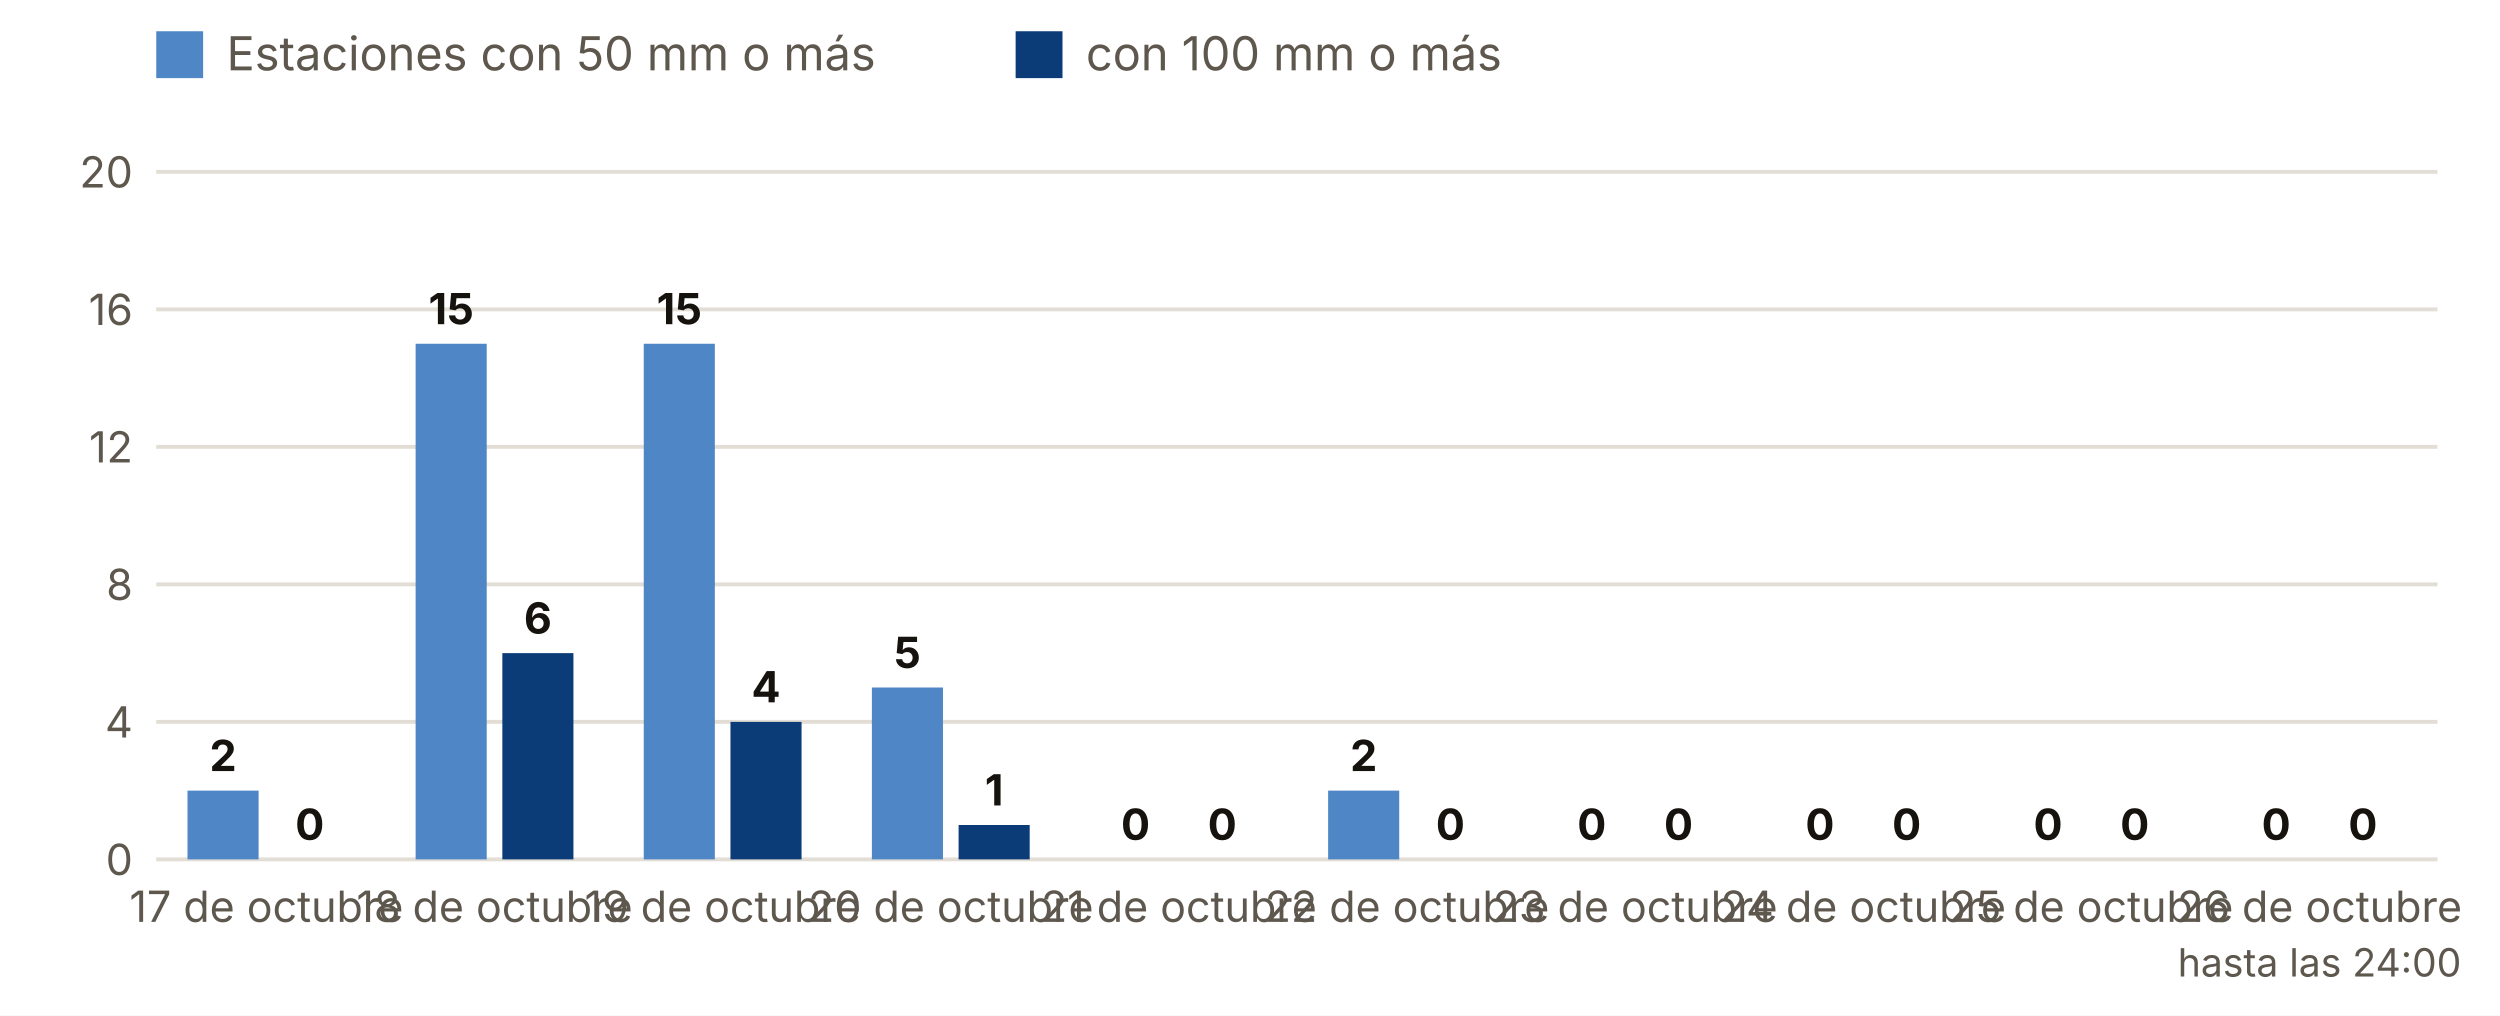
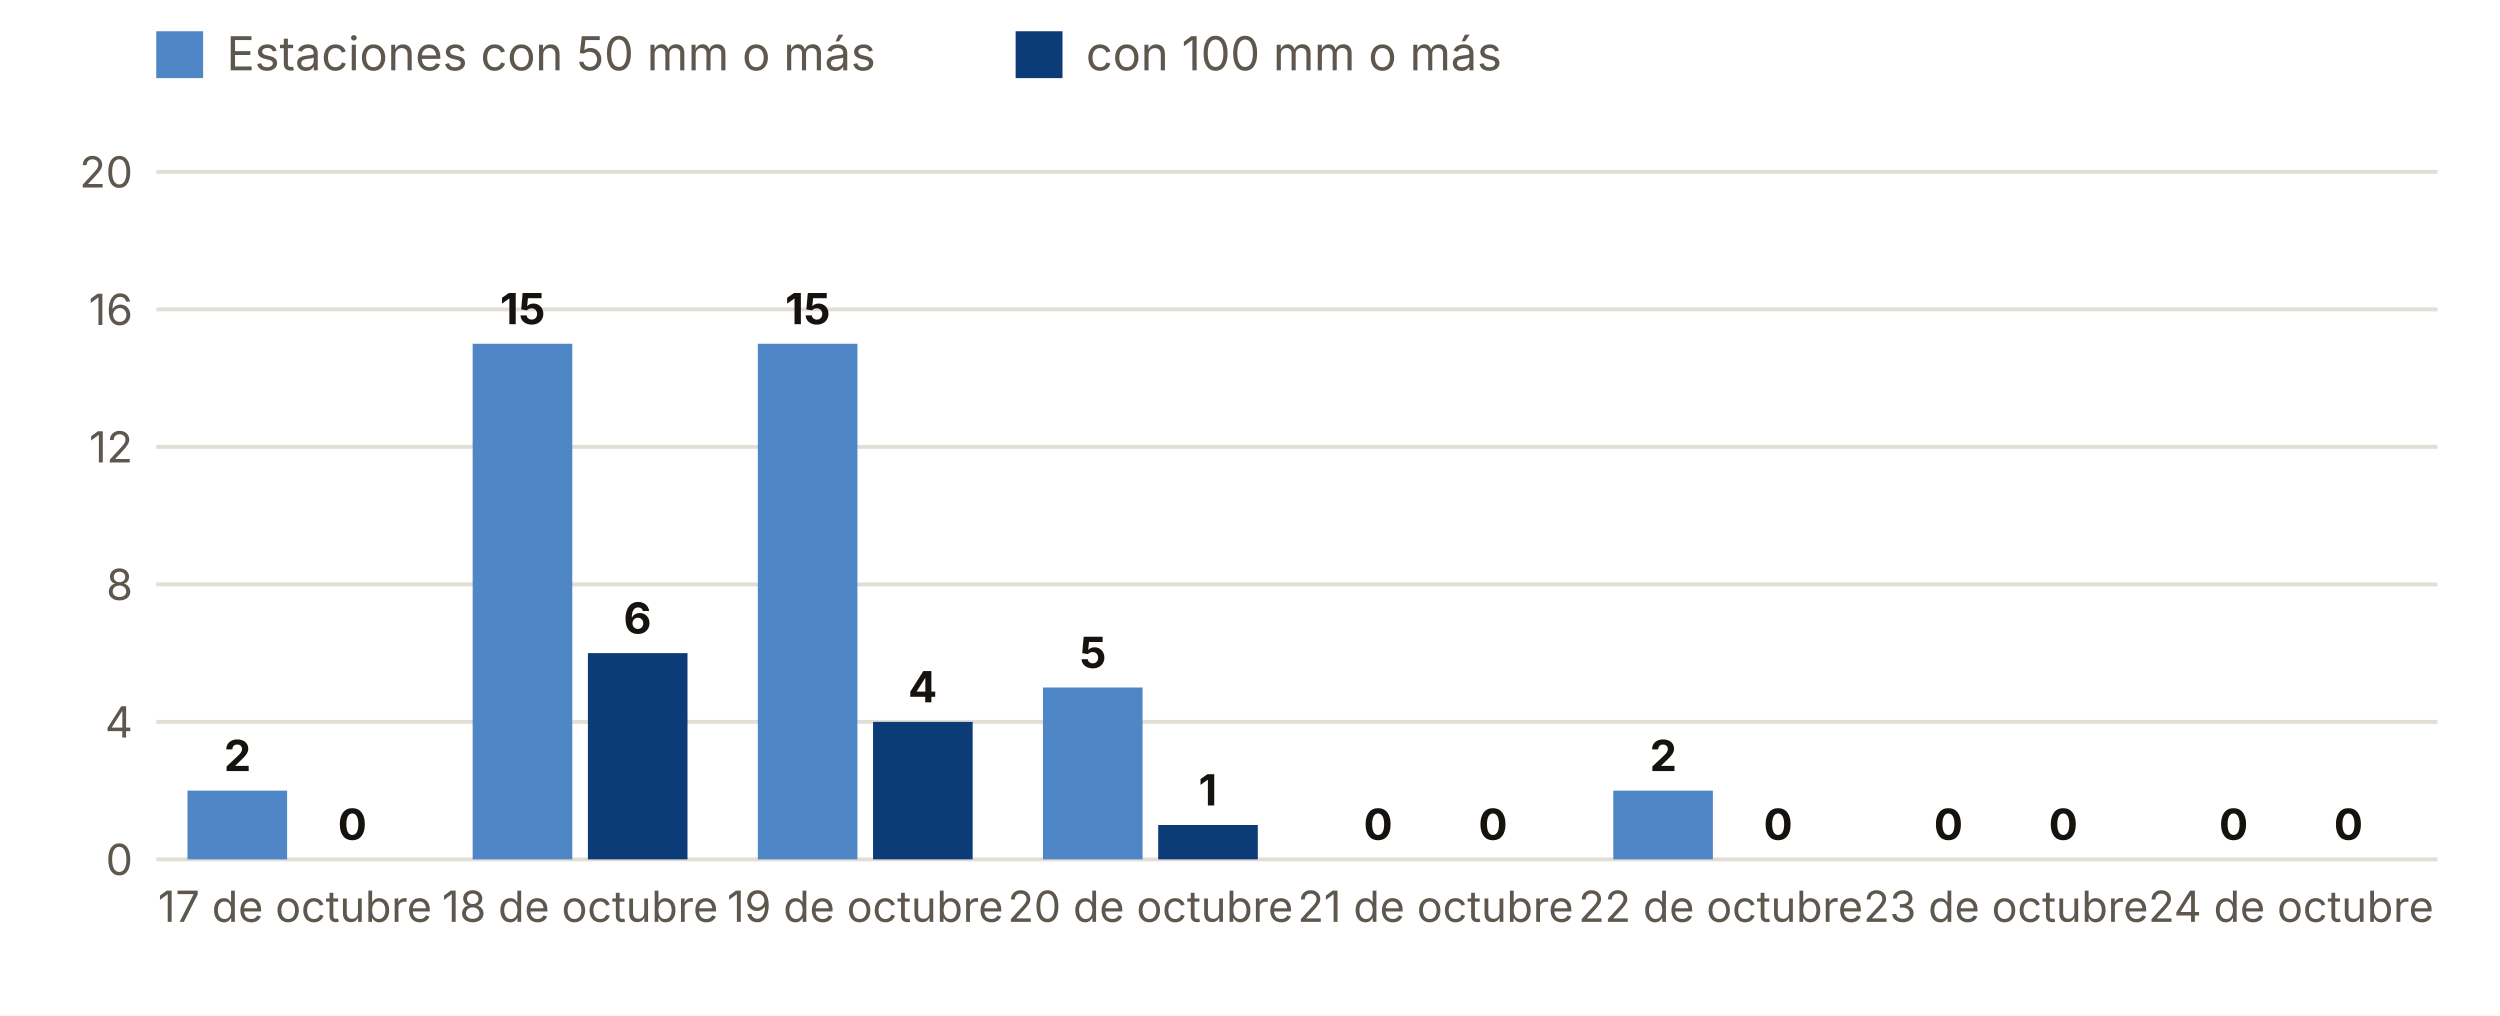
<svg xmlns="http://www.w3.org/2000/svg" viewBox="0 0 640 260" width="640" height="260" role="img" aria-label="Estaciones con 50 y 100 mm o más, día a día">
  <rect width="640" height="260" fill="#FFFFFF" />
  <rect x="40" y="8" width="12" height="12" fill="#4F86C6" />
  <text x="58.0" y="18.0" font-size="12" fill="#5E574E" text-anchor="start" font-weight="400" font-family="Inter, system-ui, -apple-system, Segoe UI, Roboto, sans-serif">Estaciones con 50 mm o más</text>
  <rect x="260" y="8" width="12" height="12" fill="#0B3C78" />
  <text x="278.0" y="18.0" font-size="12" fill="#5E574E" text-anchor="start" font-weight="400" font-family="Inter, system-ui, -apple-system, Segoe UI, Roboto, sans-serif">con 100 mm o más</text>
  <line x1="40" x2="624" y1="220.0" y2="220.0" stroke="#E3DED5" />
  <text x="34.0" y="224.0" font-size="11" fill="#5E574E" text-anchor="end" font-weight="400" font-family="Inter, system-ui, -apple-system, Segoe UI, Roboto, sans-serif">0</text>
  <line x1="40" x2="624" y1="184.8" y2="184.8" stroke="#E3DED5" />
  <text x="34.0" y="188.8" font-size="11" fill="#5E574E" text-anchor="end" font-weight="400" font-family="Inter, system-ui, -apple-system, Segoe UI, Roboto, sans-serif">4</text>
  <line x1="40" x2="624" y1="149.6" y2="149.6" stroke="#E3DED5" />
  <text x="34.0" y="153.6" font-size="11" fill="#5E574E" text-anchor="end" font-weight="400" font-family="Inter, system-ui, -apple-system, Segoe UI, Roboto, sans-serif">8</text>
  <line x1="40" x2="624" y1="114.4" y2="114.4" stroke="#E3DED5" />
  <text x="34.0" y="118.4" font-size="11" fill="#5E574E" text-anchor="end" font-weight="400" font-family="Inter, system-ui, -apple-system, Segoe UI, Roboto, sans-serif">12</text>
  <line x1="40" x2="624" y1="79.2" y2="79.2" stroke="#E3DED5" />
  <text x="34.0" y="83.2" font-size="11" fill="#5E574E" text-anchor="end" font-weight="400" font-family="Inter, system-ui, -apple-system, Segoe UI, Roboto, sans-serif">16</text>
  <line x1="40" x2="624" y1="44.0" y2="44.0" stroke="#E3DED5" />
  <text x="34.0" y="48.0" font-size="11" fill="#5E574E" text-anchor="end" font-weight="400" font-family="Inter, system-ui, -apple-system, Segoe UI, Roboto, sans-serif">20</text>
-   <rect x="48.0" y="202.4" width="18.2" height="17.6" fill="#4F86C6" />
-   <rect x="70.2" y="220.0" width="18.2" height="0.0" fill="#0B3C78" />
-   <text x="57.1" y="197.4" font-size="11" fill="#16130F" text-anchor="middle" font-weight="700" font-family="Inter, system-ui, -apple-system, Segoe UI, Roboto, sans-serif">2</text>
-   <text x="79.3" y="215.0" font-size="11" fill="#16130F" text-anchor="middle" font-weight="700" font-family="Inter, system-ui, -apple-system, Segoe UI, Roboto, sans-serif">0</text>
-   <text x="68.2" y="236.0" font-size="11" fill="#5E574E" text-anchor="middle" font-weight="400" font-family="Inter, system-ui, -apple-system, Segoe UI, Roboto, sans-serif">17 de octubre</text>
-   <rect x="106.4" y="88.0" width="18.2" height="132.0" fill="#4F86C6" />
-   <rect x="128.6" y="167.2" width="18.2" height="52.8" fill="#0B3C78" />
-   <text x="115.5" y="83.0" font-size="11" fill="#16130F" text-anchor="middle" font-weight="700" font-family="Inter, system-ui, -apple-system, Segoe UI, Roboto, sans-serif">15</text>
-   <text x="137.7" y="162.2" font-size="11" fill="#16130F" text-anchor="middle" font-weight="700" font-family="Inter, system-ui, -apple-system, Segoe UI, Roboto, sans-serif">6</text>
-   <text x="126.6" y="236.0" font-size="11" fill="#5E574E" text-anchor="middle" font-weight="400" font-family="Inter, system-ui, -apple-system, Segoe UI, Roboto, sans-serif">18 de octubre</text>
-   <rect x="164.8" y="88.0" width="18.2" height="132.0" fill="#4F86C6" />
-   <rect x="187.0" y="184.8" width="18.2" height="35.2" fill="#0B3C78" />
-   <text x="173.9" y="83.0" font-size="11" fill="#16130F" text-anchor="middle" font-weight="700" font-family="Inter, system-ui, -apple-system, Segoe UI, Roboto, sans-serif">15</text>
-   <text x="196.1" y="179.8" font-size="11" fill="#16130F" text-anchor="middle" font-weight="700" font-family="Inter, system-ui, -apple-system, Segoe UI, Roboto, sans-serif">4</text>
-   <text x="185.0" y="236.0" font-size="11" fill="#5E574E" text-anchor="middle" font-weight="400" font-family="Inter, system-ui, -apple-system, Segoe UI, Roboto, sans-serif">19 de octubre</text>
-   <rect x="223.2" y="176.0" width="18.2" height="44.0" fill="#4F86C6" />
-   <rect x="245.4" y="211.2" width="18.2" height="8.8" fill="#0B3C78" />
-   <text x="232.3" y="171.0" font-size="11" fill="#16130F" text-anchor="middle" font-weight="700" font-family="Inter, system-ui, -apple-system, Segoe UI, Roboto, sans-serif">5</text>
-   <text x="254.5" y="206.2" font-size="11" fill="#16130F" text-anchor="middle" font-weight="700" font-family="Inter, system-ui, -apple-system, Segoe UI, Roboto, sans-serif">1</text>
-   <text x="243.4" y="236.0" font-size="11" fill="#5E574E" text-anchor="middle" font-weight="400" font-family="Inter, system-ui, -apple-system, Segoe UI, Roboto, sans-serif">20 de octubre</text>
-   <rect x="281.6" y="220.0" width="18.2" height="0.0" fill="#4F86C6" />
-   <rect x="303.8" y="220.0" width="18.2" height="0.0" fill="#0B3C78" />
-   <text x="290.7" y="215.0" font-size="11" fill="#16130F" text-anchor="middle" font-weight="700" font-family="Inter, system-ui, -apple-system, Segoe UI, Roboto, sans-serif">0</text>
-   <text x="312.9" y="215.0" font-size="11" fill="#16130F" text-anchor="middle" font-weight="700" font-family="Inter, system-ui, -apple-system, Segoe UI, Roboto, sans-serif">0</text>
-   <text x="301.8" y="236.0" font-size="11" fill="#5E574E" text-anchor="middle" font-weight="400" font-family="Inter, system-ui, -apple-system, Segoe UI, Roboto, sans-serif">21 de octubre</text>
-   <rect x="340.0" y="202.4" width="18.2" height="17.6" fill="#4F86C6" />
-   <rect x="362.2" y="220.0" width="18.2" height="0.0" fill="#0B3C78" />
-   <text x="349.1" y="197.4" font-size="11" fill="#16130F" text-anchor="middle" font-weight="700" font-family="Inter, system-ui, -apple-system, Segoe UI, Roboto, sans-serif">2</text>
-   <text x="371.3" y="215.0" font-size="11" fill="#16130F" text-anchor="middle" font-weight="700" font-family="Inter, system-ui, -apple-system, Segoe UI, Roboto, sans-serif">0</text>
-   <text x="360.2" y="236.0" font-size="11" fill="#5E574E" text-anchor="middle" font-weight="400" font-family="Inter, system-ui, -apple-system, Segoe UI, Roboto, sans-serif">22 de octubre</text>
-   <rect x="398.4" y="220.0" width="18.2" height="0.0" fill="#4F86C6" />
-   <rect x="420.6" y="220.0" width="18.2" height="0.0" fill="#0B3C78" />
-   <text x="407.5" y="215.0" font-size="11" fill="#16130F" text-anchor="middle" font-weight="700" font-family="Inter, system-ui, -apple-system, Segoe UI, Roboto, sans-serif">0</text>
-   <text x="429.7" y="215.0" font-size="11" fill="#16130F" text-anchor="middle" font-weight="700" font-family="Inter, system-ui, -apple-system, Segoe UI, Roboto, sans-serif">0</text>
-   <text x="418.6" y="236.0" font-size="11" fill="#5E574E" text-anchor="middle" font-weight="400" font-family="Inter, system-ui, -apple-system, Segoe UI, Roboto, sans-serif">23 de octubre</text>
-   <rect x="456.8" y="220.0" width="18.2" height="0.0" fill="#4F86C6" />
-   <rect x="479.0" y="220.0" width="18.2" height="0.0" fill="#0B3C78" />
-   <text x="465.9" y="215.0" font-size="11" fill="#16130F" text-anchor="middle" font-weight="700" font-family="Inter, system-ui, -apple-system, Segoe UI, Roboto, sans-serif">0</text>
-   <text x="488.1" y="215.0" font-size="11" fill="#16130F" text-anchor="middle" font-weight="700" font-family="Inter, system-ui, -apple-system, Segoe UI, Roboto, sans-serif">0</text>
-   <text x="477.0" y="236.0" font-size="11" fill="#5E574E" text-anchor="middle" font-weight="400" font-family="Inter, system-ui, -apple-system, Segoe UI, Roboto, sans-serif">24 de octubre</text>
-   <rect x="515.2" y="220.0" width="18.2" height="0.0" fill="#4F86C6" />
-   <rect x="537.4" y="220.0" width="18.2" height="0.0" fill="#0B3C78" />
-   <text x="524.3" y="215.0" font-size="11" fill="#16130F" text-anchor="middle" font-weight="700" font-family="Inter, system-ui, -apple-system, Segoe UI, Roboto, sans-serif">0</text>
-   <text x="546.5" y="215.0" font-size="11" fill="#16130F" text-anchor="middle" font-weight="700" font-family="Inter, system-ui, -apple-system, Segoe UI, Roboto, sans-serif">0</text>
-   <text x="535.4" y="236.0" font-size="11" fill="#5E574E" text-anchor="middle" font-weight="400" font-family="Inter, system-ui, -apple-system, Segoe UI, Roboto, sans-serif">25 de octubre</text>
-   <rect x="573.6" y="220.0" width="18.2" height="0.0" fill="#4F86C6" />
-   <rect x="595.8" y="220.0" width="18.2" height="0.0" fill="#0B3C78" />
-   <text x="582.7" y="215.0" font-size="11" fill="#16130F" text-anchor="middle" font-weight="700" font-family="Inter, system-ui, -apple-system, Segoe UI, Roboto, sans-serif">0</text>
-   <text x="604.9" y="215.0" font-size="11" fill="#16130F" text-anchor="middle" font-weight="700" font-family="Inter, system-ui, -apple-system, Segoe UI, Roboto, sans-serif">0</text>
-   <text x="593.8" y="236.0" font-size="11" fill="#5E574E" text-anchor="middle" font-weight="400" font-family="Inter, system-ui, -apple-system, Segoe UI, Roboto, sans-serif">26 de octubre</text>
-   <text x="593.8" y="250.0" font-size="10" fill="#5E574E" text-anchor="middle" font-weight="400" font-family="Inter, system-ui, -apple-system, Segoe UI, Roboto, sans-serif">hasta las 24:00</text>
+   <rect x="48.0" y="202.4" width="25.5" height="17.6" fill="#4F86C6" />
+   <rect x="77.5" y="220.0" width="25.5" height="0.0" fill="#0B3C78" />
+   <text x="60.8" y="197.4" font-size="11" fill="#16130F" text-anchor="middle" font-weight="700" font-family="Inter, system-ui, -apple-system, Segoe UI, Roboto, sans-serif">2</text>
+   <text x="90.2" y="215.0" font-size="11" fill="#16130F" text-anchor="middle" font-weight="700" font-family="Inter, system-ui, -apple-system, Segoe UI, Roboto, sans-serif">0</text>
+   <text x="75.5" y="236.0" font-size="11" fill="#5E574E" text-anchor="middle" font-weight="400" font-family="Inter, system-ui, -apple-system, Segoe UI, Roboto, sans-serif">17 de octubre</text>
+   <rect x="121.0" y="88.0" width="25.5" height="132.0" fill="#4F86C6" />
+   <rect x="150.5" y="167.2" width="25.5" height="52.8" fill="#0B3C78" />
+   <text x="133.8" y="83.0" font-size="11" fill="#16130F" text-anchor="middle" font-weight="700" font-family="Inter, system-ui, -apple-system, Segoe UI, Roboto, sans-serif">15</text>
+   <text x="163.2" y="162.2" font-size="11" fill="#16130F" text-anchor="middle" font-weight="700" font-family="Inter, system-ui, -apple-system, Segoe UI, Roboto, sans-serif">6</text>
+   <text x="148.5" y="236.0" font-size="11" fill="#5E574E" text-anchor="middle" font-weight="400" font-family="Inter, system-ui, -apple-system, Segoe UI, Roboto, sans-serif">18 de octubre</text>
+   <rect x="194.0" y="88.0" width="25.5" height="132.0" fill="#4F86C6" />
+   <rect x="223.5" y="184.8" width="25.5" height="35.2" fill="#0B3C78" />
+   <text x="206.8" y="83.0" font-size="11" fill="#16130F" text-anchor="middle" font-weight="700" font-family="Inter, system-ui, -apple-system, Segoe UI, Roboto, sans-serif">15</text>
+   <text x="236.2" y="179.8" font-size="11" fill="#16130F" text-anchor="middle" font-weight="700" font-family="Inter, system-ui, -apple-system, Segoe UI, Roboto, sans-serif">4</text>
+   <text x="221.5" y="236.0" font-size="11" fill="#5E574E" text-anchor="middle" font-weight="400" font-family="Inter, system-ui, -apple-system, Segoe UI, Roboto, sans-serif">19 de octubre</text>
+   <rect x="267.0" y="176.0" width="25.5" height="44.0" fill="#4F86C6" />
+   <rect x="296.5" y="211.2" width="25.5" height="8.8" fill="#0B3C78" />
+   <text x="279.8" y="171.0" font-size="11" fill="#16130F" text-anchor="middle" font-weight="700" font-family="Inter, system-ui, -apple-system, Segoe UI, Roboto, sans-serif">5</text>
+   <text x="309.2" y="206.2" font-size="11" fill="#16130F" text-anchor="middle" font-weight="700" font-family="Inter, system-ui, -apple-system, Segoe UI, Roboto, sans-serif">1</text>
+   <text x="294.5" y="236.0" font-size="11" fill="#5E574E" text-anchor="middle" font-weight="400" font-family="Inter, system-ui, -apple-system, Segoe UI, Roboto, sans-serif">20 de octubre</text>
+   <rect x="340.0" y="220.0" width="25.5" height="0.0" fill="#4F86C6" />
+   <rect x="369.5" y="220.0" width="25.5" height="0.0" fill="#0B3C78" />
+   <text x="352.8" y="215.0" font-size="11" fill="#16130F" text-anchor="middle" font-weight="700" font-family="Inter, system-ui, -apple-system, Segoe UI, Roboto, sans-serif">0</text>
+   <text x="382.2" y="215.0" font-size="11" fill="#16130F" text-anchor="middle" font-weight="700" font-family="Inter, system-ui, -apple-system, Segoe UI, Roboto, sans-serif">0</text>
+   <text x="367.5" y="236.0" font-size="11" fill="#5E574E" text-anchor="middle" font-weight="400" font-family="Inter, system-ui, -apple-system, Segoe UI, Roboto, sans-serif">21 de octubre</text>
+   <rect x="413.0" y="202.4" width="25.5" height="17.6" fill="#4F86C6" />
+   <rect x="442.5" y="220.0" width="25.5" height="0.0" fill="#0B3C78" />
+   <text x="425.8" y="197.4" font-size="11" fill="#16130F" text-anchor="middle" font-weight="700" font-family="Inter, system-ui, -apple-system, Segoe UI, Roboto, sans-serif">2</text>
+   <text x="455.2" y="215.0" font-size="11" fill="#16130F" text-anchor="middle" font-weight="700" font-family="Inter, system-ui, -apple-system, Segoe UI, Roboto, sans-serif">0</text>
+   <text x="440.5" y="236.0" font-size="11" fill="#5E574E" text-anchor="middle" font-weight="400" font-family="Inter, system-ui, -apple-system, Segoe UI, Roboto, sans-serif">22 de octubre</text>
+   <rect x="486.0" y="220.0" width="25.5" height="0.0" fill="#4F86C6" />
+   <rect x="515.5" y="220.0" width="25.5" height="0.0" fill="#0B3C78" />
+   <text x="498.8" y="215.0" font-size="11" fill="#16130F" text-anchor="middle" font-weight="700" font-family="Inter, system-ui, -apple-system, Segoe UI, Roboto, sans-serif">0</text>
+   <text x="528.2" y="215.0" font-size="11" fill="#16130F" text-anchor="middle" font-weight="700" font-family="Inter, system-ui, -apple-system, Segoe UI, Roboto, sans-serif">0</text>
+   <text x="513.5" y="236.0" font-size="11" fill="#5E574E" text-anchor="middle" font-weight="400" font-family="Inter, system-ui, -apple-system, Segoe UI, Roboto, sans-serif">23 de octubre</text>
+   <rect x="559.0" y="220.0" width="25.5" height="0.0" fill="#4F86C6" />
+   <rect x="588.5" y="220.0" width="25.5" height="0.0" fill="#0B3C78" />
+   <text x="571.8" y="215.0" font-size="11" fill="#16130F" text-anchor="middle" font-weight="700" font-family="Inter, system-ui, -apple-system, Segoe UI, Roboto, sans-serif">0</text>
+   <text x="601.2" y="215.0" font-size="11" fill="#16130F" text-anchor="middle" font-weight="700" font-family="Inter, system-ui, -apple-system, Segoe UI, Roboto, sans-serif">0</text>
+   <text x="586.5" y="236.0" font-size="11" fill="#5E574E" text-anchor="middle" font-weight="400" font-family="Inter, system-ui, -apple-system, Segoe UI, Roboto, sans-serif">24 de octubre</text>
</svg>
